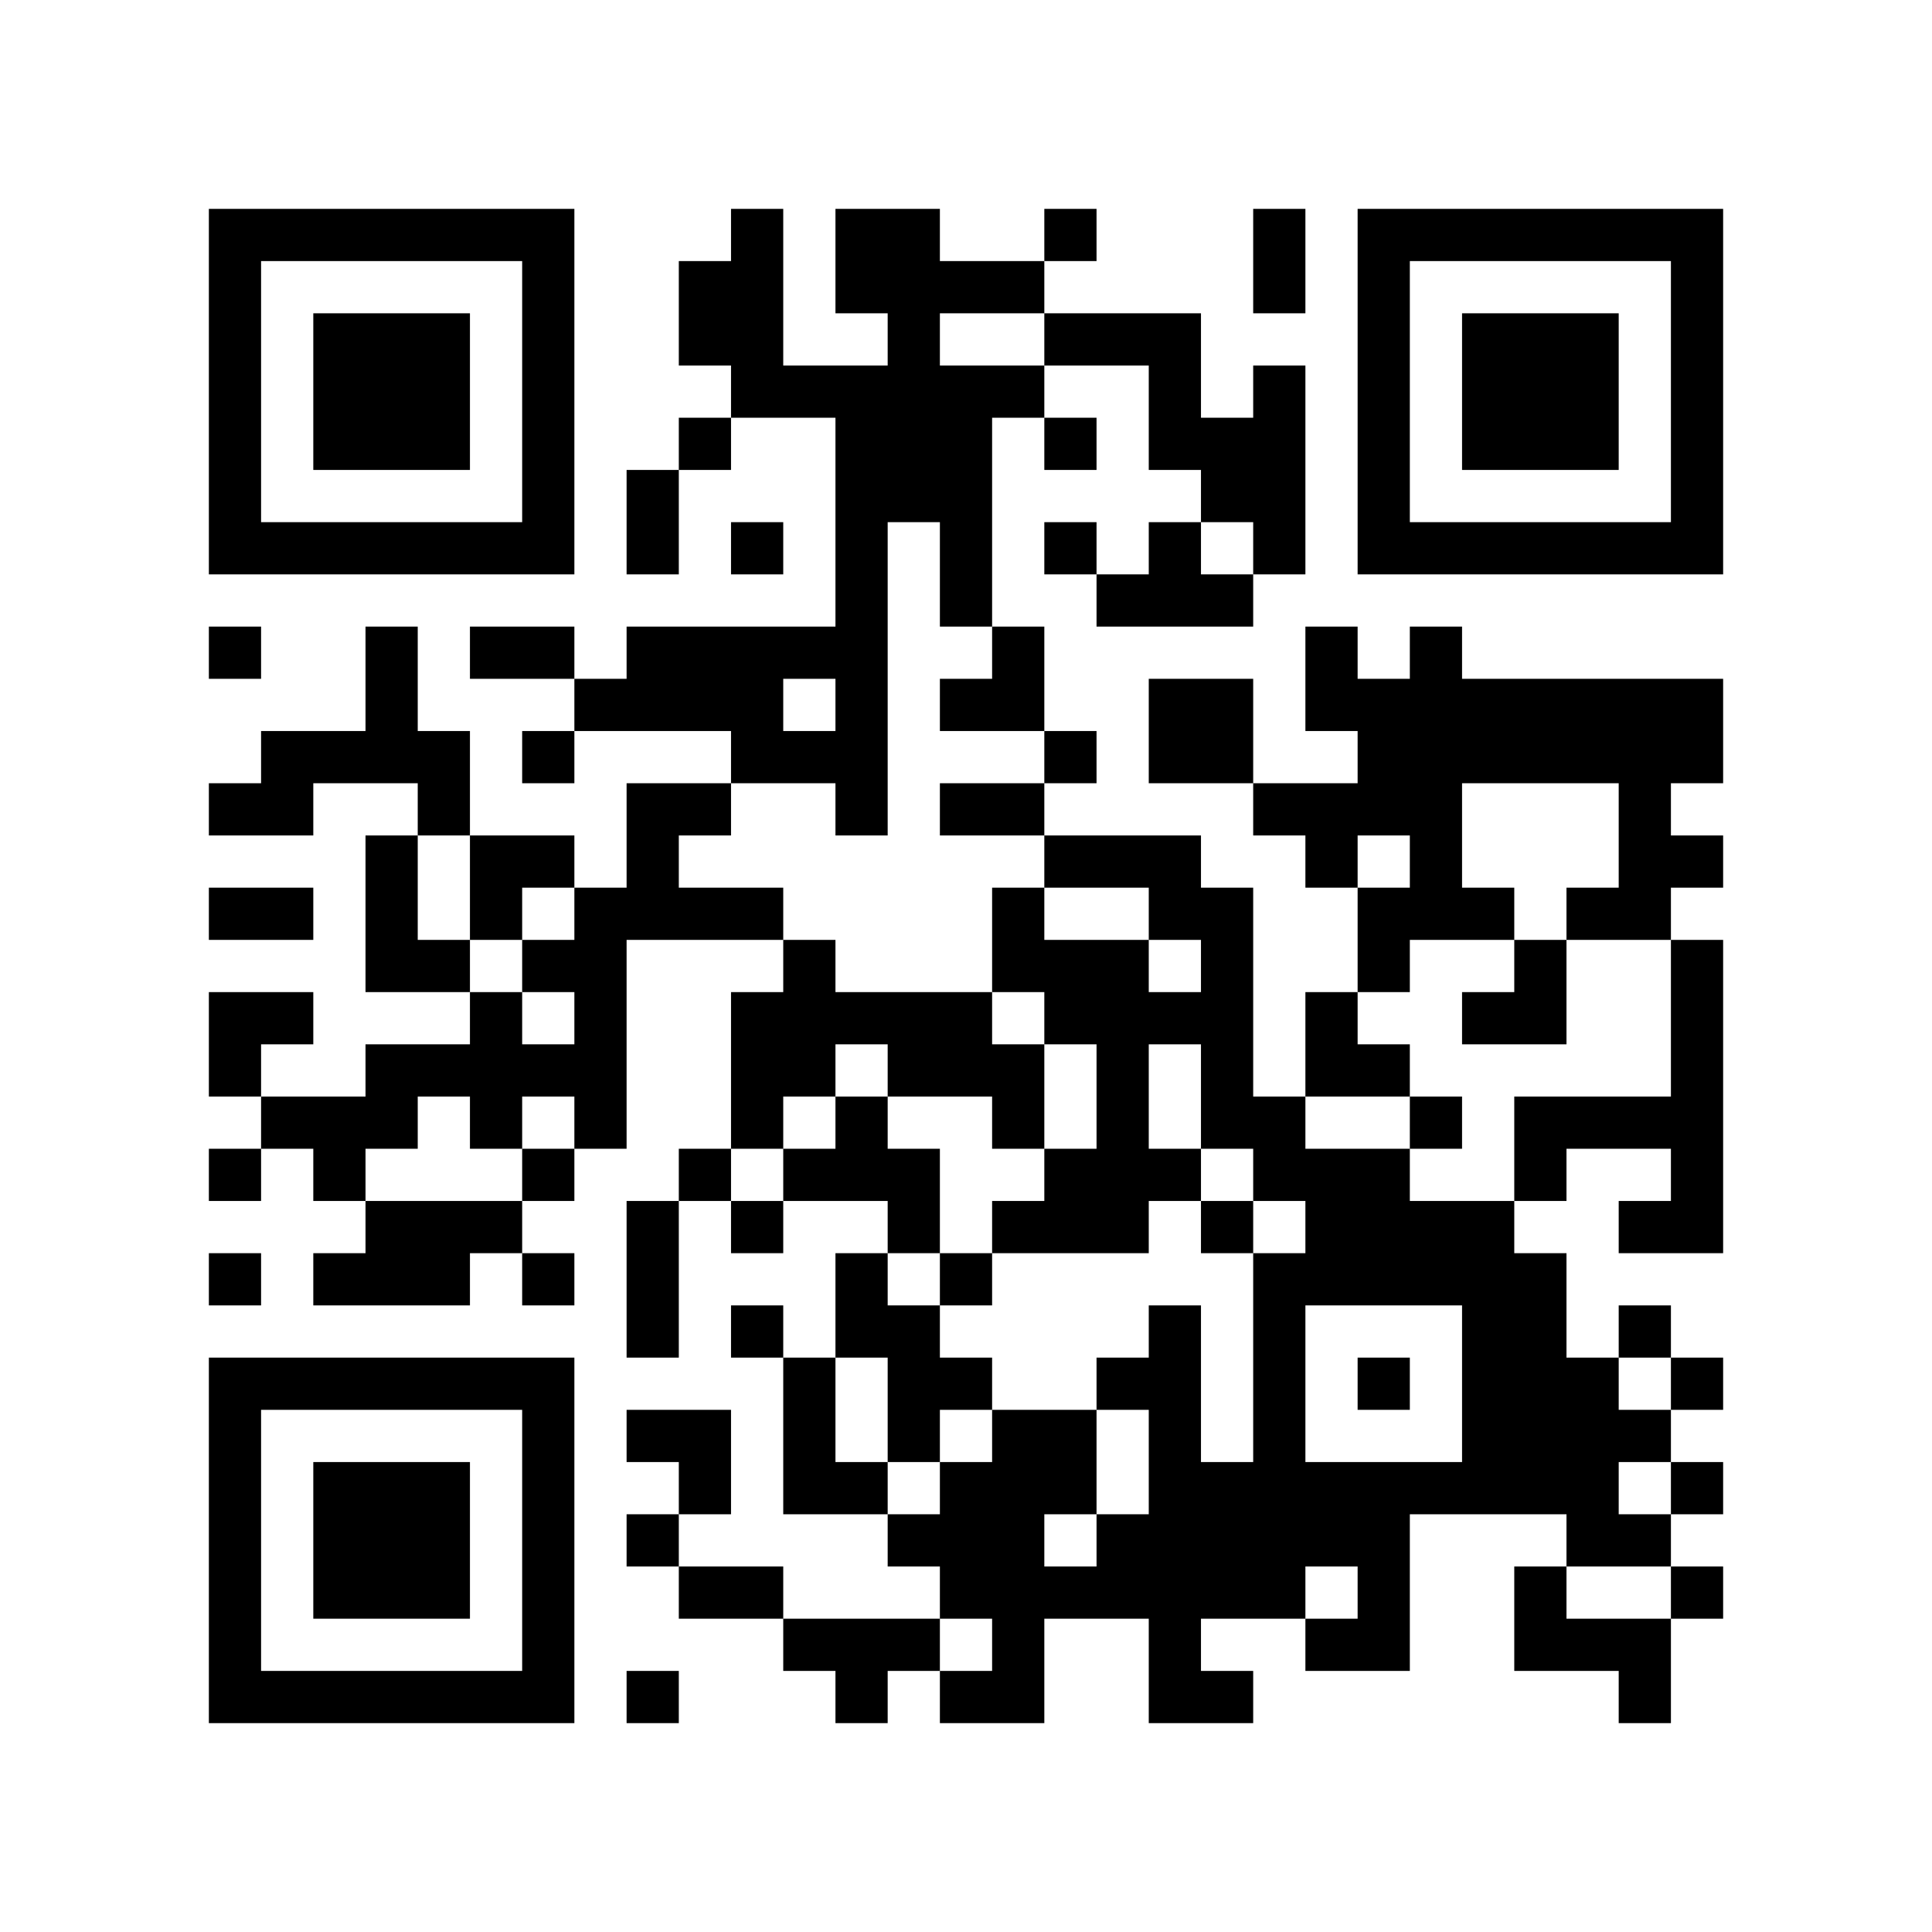
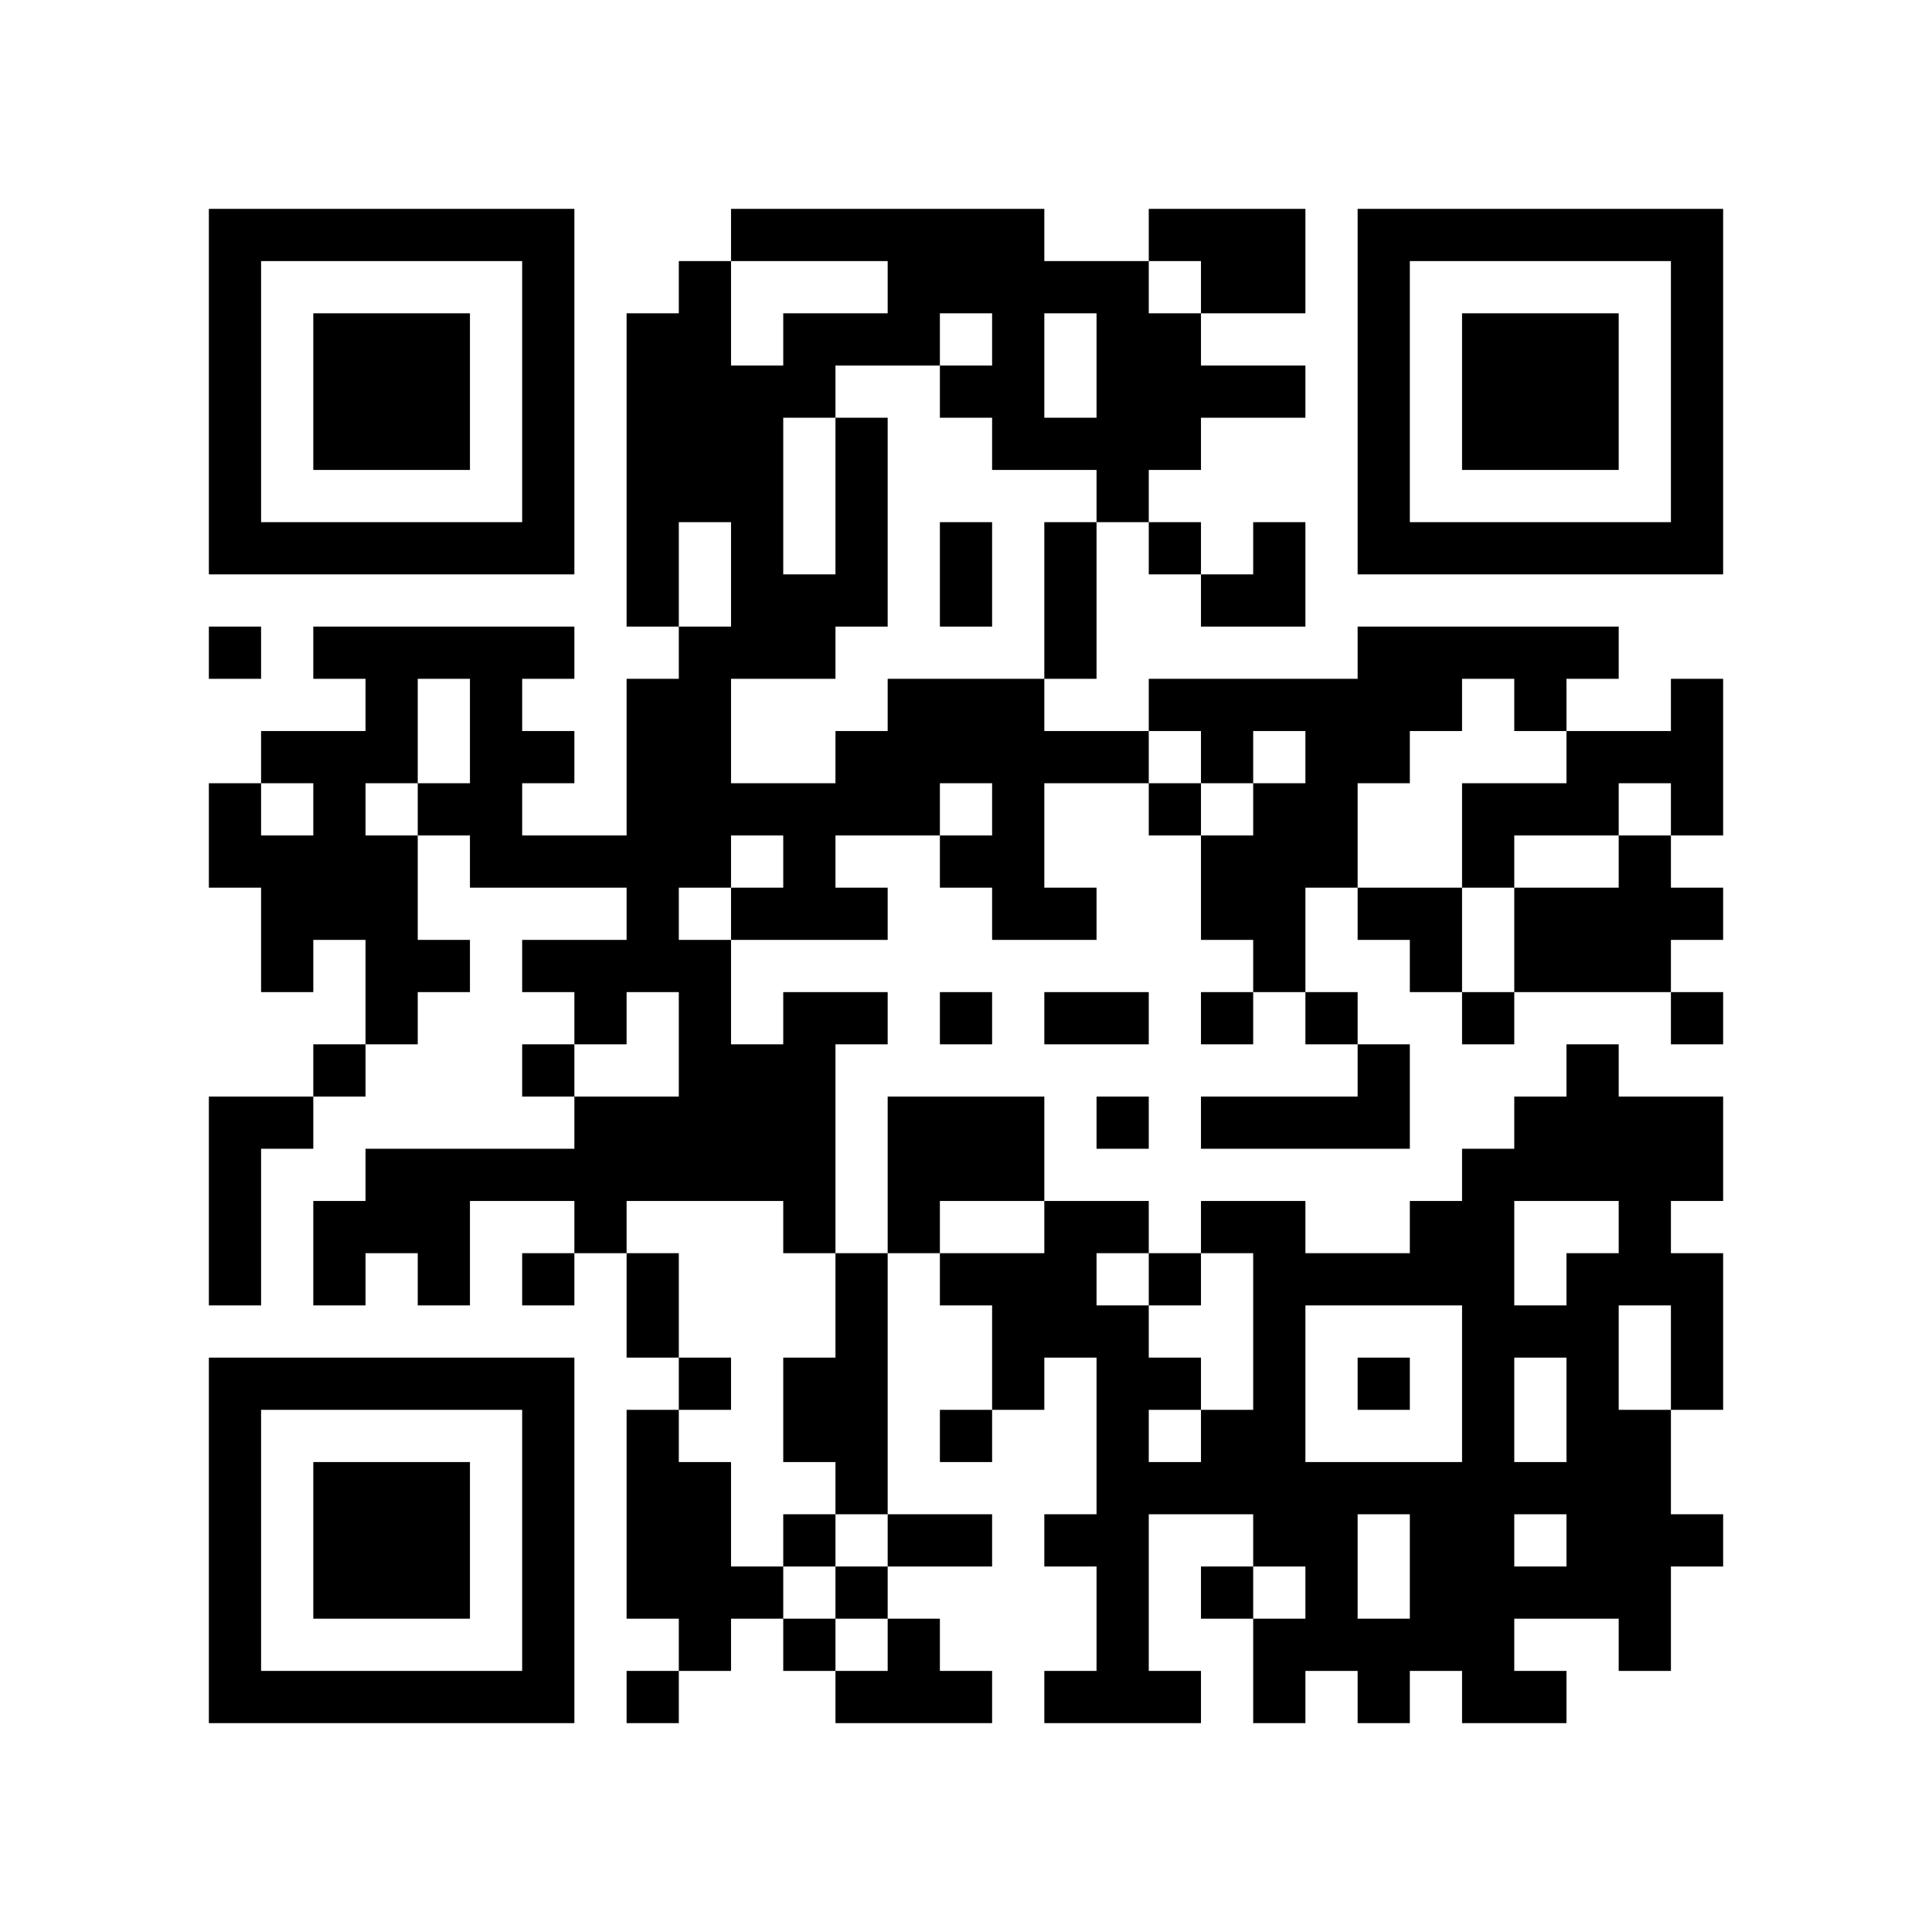
<svg xmlns="http://www.w3.org/2000/svg" width="37mm" height="37mm" version="1.1" viewBox="0 0 37 37">
  <rect fill="white" x="0" y="0" width="100%" height="100%" />
-   <path style="fill:#000000;fill-opacity:1;fill-rule:nonzero;stroke:none" d="M 24 29 L 24 30 L 25 30 L 25 29 z M 10 32 L 10 33 L 11 33 L 11 32 z M 23 8 L 23 9 L 24 9 L 24 8 z M 26 23 L 26 24 L 27 24 L 27 23 z M 12 9 L 12 10 L 13 10 L 13 9 z M 15 26 L 15 27 L 16 27 L 16 26 z M 18 5 L 18 6 L 19 6 L 19 5 z M 16 21 L 16 22 L 17 22 L 17 21 z M 5 32 L 5 33 L 6 33 L 6 32 z M 29 19 L 29 20 L 30 20 L 30 19 z M 7 6 L 7 7 L 8 7 L 8 6 z M 32 14 L 32 15 L 33 15 L 33 14 z M 20 4 L 20 5 L 21 5 L 21 4 z M 10 27 L 10 28 L 11 28 L 11 27 z M 23 17 L 23 18 L 24 18 L 24 17 z M 22 14 L 22 15 L 23 15 L 23 14 z M 27 23 L 27 24 L 28 24 L 28 23 z M 25 19 L 25 20 L 26 20 L 26 19 z M 12 16 L 12 17 L 13 17 L 13 16 z M 13 13 L 13 14 L 14 14 L 14 13 z M 27 13 L 27 14 L 28 14 L 28 13 z M 15 19 L 15 20 L 16 20 L 16 19 z M 28 25 L 28 26 L 29 26 L 29 25 z M 16 12 L 16 13 L 17 13 L 17 12 z M 19 17 L 19 18 L 20 18 L 20 17 z M 6 22 L 6 23 L 7 23 L 7 22 z M 30 27 L 30 28 L 31 28 L 31 27 z M 31 10 L 31 11 L 32 11 L 32 10 z M 5 19 L 5 20 L 6 20 L 6 19 z M 32 5 L 32 6 L 33 6 L 33 5 z M 7 21 L 7 22 L 8 22 L 8 21 z M 10 18 L 10 19 L 11 19 L 11 18 z M 11 19 L 11 20 L 12 20 L 12 19 z M 24 25 L 24 26 L 25 26 L 25 25 z M 25 12 L 25 13 L 26 13 L 26 12 z M 27 10 L 27 11 L 28 11 L 28 10 z M 14 13 L 14 14 L 15 14 L 15 13 z M 12 29 L 12 30 L 13 30 L 13 29 z M 16 11 L 16 12 L 17 12 L 17 11 z M 14 23 L 14 24 L 15 24 L 15 23 z M 4 9 L 4 10 L 5 10 L 5 9 z M 28 6 L 28 7 L 29 7 L 29 6 z M 5 4 L 5 5 L 6 5 L 6 4 z M 29 7 L 29 8 L 30 8 L 30 7 z M 8 15 L 8 16 L 9 16 L 9 15 z M 32 28 L 32 29 L 33 29 L 33 28 z M 7 26 L 7 27 L 8 27 L 8 26 z M 10 5 L 10 6 L 11 6 L 11 5 z M 10 31 L 10 32 L 11 32 L 11 31 z M 21 21 L 21 22 L 22 22 L 22 21 z M 22 26 L 22 27 L 23 27 L 23 26 z M 18 30 L 18 31 L 19 31 L 19 30 z M 14 30 L 14 31 L 15 31 L 15 30 z M 19 23 L 19 24 L 20 24 L 20 23 z M 30 29 L 30 30 L 31 30 L 31 29 z M 4 32 L 4 33 L 5 33 L 5 32 z M 28 13 L 28 14 L 29 14 L 29 13 z M 16 24 L 16 25 L 17 25 L 17 24 z M 29 8 L 29 9 L 30 9 L 30 8 z M 17 29 L 17 30 L 18 30 L 18 29 z M 30 7 L 30 8 L 31 8 L 31 7 z M 31 14 L 31 15 L 32 15 L 32 14 z M 8 28 L 8 29 L 9 29 L 9 28 z M 10 22 L 10 23 L 11 23 L 11 22 z M 24 5 L 24 6 L 25 6 L 25 5 z M 27 24 L 27 25 L 28 25 L 28 24 z M 26 15 L 26 16 L 27 16 L 27 15 z M 19 28 L 19 29 L 20 29 L 20 28 z M 15 12 L 15 13 L 16 13 L 16 12 z M 18 11 L 18 12 L 19 12 L 19 11 z M 17 22 L 17 23 L 18 23 L 18 22 z M 6 29 L 6 30 L 7 30 L 7 29 z M 30 14 L 30 15 L 31 15 L 31 14 z M 7 8 L 7 9 L 8 9 L 8 8 z M 32 8 L 32 9 L 33 9 L 33 8 z M 9 10 L 9 11 L 10 11 L 10 10 z M 20 6 L 20 7 L 21 7 L 21 6 z M 23 19 L 23 20 L 24 20 L 24 19 z M 11 20 L 11 21 L 12 21 L 12 20 z M 20 28 L 20 29 L 21 29 L 21 28 z M 26 6 L 26 7 L 27 7 L 27 6 z M 27 15 L 27 16 L 28 16 L 28 15 z M 12 24 L 12 25 L 13 25 L 13 24 z M 28 27 L 28 28 L 29 28 L 29 27 z M 16 14 L 16 15 L 17 15 L 17 14 z M 29 26 L 29 27 L 30 27 L 30 26 z M 4 4 L 4 5 L 5 5 L 5 4 z M 7 17 L 7 18 L 8 18 L 8 17 z M 5 17 L 5 18 L 6 18 L 6 17 z M 8 18 L 8 19 L 9 19 L 9 18 z M 32 7 L 32 8 L 33 8 L 33 7 z M 6 14 L 6 15 L 7 15 L 7 14 z M 9 19 L 9 20 L 10 20 L 10 19 z M 7 23 L 7 24 L 8 24 L 8 23 z M 10 16 L 10 17 L 11 17 L 11 16 z M 8 24 L 8 25 L 9 25 L 9 24 z M 11 13 L 11 14 L 12 14 L 12 13 z M 24 27 L 24 28 L 25 28 L 25 27 z M 22 7 L 22 8 L 23 8 L 23 7 z M 26 9 L 26 10 L 27 10 L 27 9 z M 27 4 L 27 5 L 28 5 L 28 4 z M 13 30 L 13 31 L 14 31 L 14 30 z M 16 5 L 16 6 L 17 6 L 17 5 z M 14 21 L 14 22 L 15 22 L 15 21 z M 17 8 L 17 9 L 18 9 L 18 8 z M 28 8 L 28 9 L 29 9 L 29 8 z M 31 21 L 31 22 L 32 22 L 32 21 z M 5 10 L 5 11 L 6 11 L 6 10 z M 32 30 L 32 31 L 33 31 L 33 30 z M 30 10 L 30 11 L 31 11 L 31 10 z M 9 12 L 9 13 L 10 13 L 10 12 z M 7 28 L 7 29 L 8 29 L 8 28 z M 8 23 L 8 24 L 9 24 L 9 23 z M 10 29 L 10 30 L 11 30 L 11 29 z M 24 8 L 24 9 L 25 9 L 25 8 z M 18 28 L 18 29 L 19 29 L 19 28 z M 29 14 L 29 15 L 30 15 L 30 14 z M 17 27 L 17 28 L 18 28 L 18 27 z M 32 21 L 32 22 L 33 22 L 33 21 z M 6 32 L 6 33 L 7 33 L 7 32 z M 31 16 L 31 17 L 32 17 L 32 16 z M 8 30 L 8 31 L 9 31 L 9 30 z M 32 19 L 32 20 L 33 20 L 33 19 z M 10 20 L 10 21 L 11 21 L 11 20 z M 25 28 L 25 29 L 26 29 L 26 28 z M 24 7 L 24 8 L 25 8 L 25 7 z M 22 19 L 22 20 L 23 20 L 23 19 z M 12 13 L 12 14 L 13 14 L 13 13 z M 26 13 L 26 14 L 27 14 L 27 13 z M 13 8 L 13 9 L 14 9 L 14 8 z M 27 16 L 27 17 L 28 17 L 28 16 z M 14 7 L 14 8 L 15 8 L 15 7 z M 19 30 L 19 31 L 20 31 L 20 30 z M 15 14 L 15 15 L 16 15 L 16 14 z M 18 9 L 18 10 L 19 10 L 19 9 z M 17 20 L 17 21 L 18 21 L 18 20 z M 4 15 L 4 16 L 5 16 L 5 15 z M 7 10 L 7 11 L 8 11 L 8 10 z M 5 14 L 5 15 L 6 15 L 6 14 z M 32 10 L 32 11 L 33 11 L 33 10 z M 20 8 L 20 9 L 21 9 L 21 8 z M 23 21 L 23 22 L 24 22 L 24 21 z M 22 10 L 22 11 L 23 11 L 23 10 z M 20 30 L 20 31 L 21 31 L 21 30 z M 25 15 L 25 16 L 26 16 L 26 15 z M 26 4 L 26 5 L 27 5 L 27 4 z M 13 17 L 13 18 L 14 18 L 14 17 z M 14 14 L 14 15 L 15 15 L 15 14 z M 15 7 L 15 8 L 16 8 L 16 7 z M 13 27 L 13 28 L 14 28 L 14 27 z M 16 8 L 16 9 L 17 9 L 17 8 z M 29 24 L 29 25 L 30 25 L 30 24 z M 19 13 L 19 14 L 20 14 L 20 13 z M 4 6 L 4 7 L 5 7 L 5 6 z M 9 17 L 9 18 L 10 18 L 10 17 z M 10 6 L 10 7 L 11 7 L 11 6 z M 8 26 L 8 27 L 9 27 L 9 26 z M 24 21 L 24 22 L 25 22 L 25 21 z M 25 24 L 25 25 L 26 25 L 26 24 z M 26 31 L 26 32 L 27 32 L 27 31 z M 22 31 L 22 32 L 23 32 L 23 31 z M 13 28 L 13 29 L 14 29 L 14 28 z M 16 7 L 16 8 L 17 8 L 17 7 z M 17 6 L 17 7 L 18 7 L 18 6 z M 4 29 L 4 30 L 5 30 L 5 29 z M 28 10 L 28 11 L 29 11 L 29 10 z M 31 23 L 31 24 L 32 24 L 32 23 z M 6 7 L 6 8 L 7 8 L 7 7 z M 30 8 L 30 9 L 31 9 L 31 8 z M 7 30 L 7 31 L 8 31 L 8 30 z M 31 13 L 31 14 L 32 14 L 32 13 z M 10 9 L 10 10 L 11 10 L 11 9 z M 9 20 L 9 21 L 10 21 L 10 20 z M 24 28 L 24 29 L 25 29 L 25 28 z M 23 9 L 23 10 L 24 10 L 24 9 z M 26 22 L 26 23 L 27 23 L 27 22 z M 24 10 L 24 11 L 25 11 L 25 10 z M 22 22 L 22 23 L 23 23 L 23 22 z M 13 5 L 13 6 L 14 6 L 14 5 z M 14 10 L 14 11 L 15 11 L 15 10 z M 15 27 L 15 28 L 16 28 L 16 27 z M 4 20 L 4 21 L 5 21 L 5 20 z M 28 17 L 28 18 L 29 18 L 29 17 z M 17 25 L 17 26 L 18 26 L 18 25 z M 32 23 L 32 24 L 33 24 L 33 23 z M 6 30 L 6 31 L 7 31 L 7 30 z M 7 7 L 7 8 L 8 8 L 8 7 z M 8 8 L 8 9 L 9 9 L 9 8 z M 32 13 L 32 14 L 33 14 L 33 13 z M 20 19 L 20 20 L 21 20 L 21 19 z M 10 26 L 10 27 L 11 27 L 11 26 z M 23 14 L 23 15 L 24 15 L 24 14 z M 21 18 L 21 19 L 22 19 L 22 18 z M 22 17 L 22 18 L 23 18 L 23 17 z M 12 15 L 12 16 L 13 16 L 13 15 z M 14 5 L 14 6 L 15 6 L 15 5 z M 4 27 L 4 28 L 5 28 L 5 27 z M 28 24 L 28 25 L 29 25 L 29 24 z M 18 15 L 18 16 L 19 16 L 19 15 z M 16 19 L 16 20 L 17 20 L 17 19 z M 5 26 L 5 27 L 6 27 L 6 26 z M 29 21 L 29 22 L 30 22 L 30 21 z M 30 26 L 30 27 L 31 27 L 31 26 z M 4 17 L 4 18 L 5 18 L 5 17 z M 7 12 L 7 13 L 8 13 L 8 12 z M 8 7 L 8 8 L 9 8 L 9 7 z M 32 4 L 32 5 L 33 5 L 33 4 z M 20 10 L 20 11 L 21 11 L 21 10 z M 23 23 L 23 24 L 24 24 L 24 23 z M 21 11 L 21 12 L 22 12 L 22 11 z M 24 24 L 24 25 L 25 25 L 25 24 z M 22 8 L 22 9 L 23 9 L 23 8 z M 25 13 L 25 14 L 26 14 L 26 13 z M 21 29 L 21 30 L 22 30 L 22 29 z M 26 10 L 26 11 L 27 11 L 27 10 z M 14 12 L 14 13 L 15 13 L 15 12 z M 16 10 L 16 11 L 17 11 L 17 10 z M 29 30 L 29 31 L 30 31 L 30 30 z M 19 15 L 19 16 L 20 16 L 20 15 z M 15 31 L 15 32 L 16 32 L 16 31 z M 30 21 L 30 22 L 31 22 L 31 21 z M 4 8 L 4 9 L 5 9 L 5 8 z M 16 32 L 16 33 L 17 33 L 17 32 z M 31 32 L 31 33 L 32 33 L 32 32 z M 8 14 L 8 15 L 9 15 L 9 14 z M 6 10 L 6 11 L 7 11 L 7 10 z M 10 4 L 10 5 L 11 5 L 11 4 z M 8 20 L 8 21 L 9 21 L 9 20 z M 23 28 L 23 29 L 24 29 L 24 28 z M 20 23 L 20 24 L 21 24 L 21 23 z M 10 30 L 10 31 L 11 31 L 11 30 z M 25 22 L 25 23 L 26 23 L 26 22 z M 21 22 L 21 23 L 22 23 L 22 22 z M 26 29 L 26 30 L 27 30 L 27 29 z M 22 29 L 22 30 L 23 30 L 23 29 z M 19 20 L 19 21 L 20 21 L 20 20 z M 17 4 L 17 5 L 18 5 L 18 4 z M 15 20 L 15 21 L 16 21 L 16 20 z M 30 28 L 30 29 L 31 29 L 31 28 z M 4 31 L 4 32 L 5 32 L 5 31 z M 16 31 L 16 32 L 17 32 L 17 31 z M 31 25 L 31 26 L 32 26 L 32 25 z M 32 26 L 32 27 L 33 27 L 33 26 z M 30 6 L 30 7 L 31 7 L 31 6 z M 7 32 L 7 33 L 8 33 L 8 32 z M 31 15 L 31 16 L 32 16 L 32 15 z M 32 16 L 32 17 L 33 17 L 33 16 z M 24 30 L 24 31 L 25 31 L 25 30 z M 20 14 L 20 15 L 21 15 L 21 14 z M 25 31 L 25 32 L 26 32 L 26 31 z M 23 11 L 23 12 L 24 12 L 24 11 z M 26 20 L 26 21 L 27 21 L 27 20 z M 24 4 L 24 5 L 25 5 L 25 4 z M 12 10 L 12 11 L 13 11 L 13 10 z M 26 14 L 26 15 L 27 15 L 27 14 z M 18 32 L 18 33 L 19 33 L 19 32 z M 19 29 L 19 30 L 20 30 L 20 29 z M 4 22 L 4 23 L 5 23 L 5 22 z M 28 19 L 28 20 L 29 20 L 29 19 z M 18 10 L 18 11 L 19 11 L 19 10 z M 16 22 L 16 23 L 17 23 L 17 22 z M 29 18 L 29 19 L 30 19 L 30 18 z M 17 23 L 17 24 L 18 24 L 18 23 z M 6 28 L 6 29 L 7 29 L 7 28 z M 30 17 L 30 18 L 31 18 L 31 17 z M 4 12 L 4 13 L 5 13 L 5 12 z M 31 4 L 31 5 L 32 5 L 32 4 z M 8 10 L 8 11 L 9 11 L 9 10 z M 10 24 L 10 25 L 11 25 L 11 24 z M 21 16 L 21 17 L 22 17 L 22 16 z M 11 21 L 11 22 L 12 22 L 12 21 z M 12 17 L 12 18 L 13 18 L 13 17 z M 26 17 L 26 18 L 27 18 L 27 17 z M 13 12 L 13 13 L 14 13 L 14 12 z M 27 12 L 27 13 L 28 13 L 28 12 z M 14 19 L 14 20 L 15 20 L 15 19 z M 12 23 L 12 24 L 13 24 L 13 23 z M 15 18 L 15 19 L 16 19 L 16 18 z M 13 22 L 13 23 L 14 23 L 14 22 z M 28 26 L 28 27 L 29 27 L 29 26 z M 18 13 L 18 14 L 19 14 L 19 13 z M 16 13 L 16 14 L 17 14 L 17 13 z M 29 27 L 29 28 L 30 28 L 30 27 z M 4 19 L 4 20 L 5 20 L 5 19 z M 7 14 L 7 15 L 8 15 L 8 14 z M 31 29 L 31 30 L 32 30 L 32 29 z M 32 6 L 32 7 L 33 7 L 33 6 z M 9 4 L 9 5 L 10 5 L 10 4 z M 7 20 L 7 21 L 8 21 L 8 20 z M 11 18 L 11 19 L 12 19 L 12 18 z M 24 26 L 24 27 L 25 27 L 25 26 z M 22 6 L 22 7 L 23 7 L 23 6 z M 26 8 L 26 9 L 27 9 L 27 8 z M 22 32 L 22 33 L 23 33 L 23 32 z M 18 20 L 18 21 L 19 21 L 19 20 z M 16 4 L 16 5 L 17 5 L 17 4 z M 14 20 L 14 21 L 15 21 L 15 20 z M 29 28 L 29 29 L 30 29 L 30 28 z M 17 9 L 17 10 L 18 10 L 18 9 z M 4 10 L 4 11 L 5 11 L 5 10 z M 28 7 L 28 8 L 29 8 L 29 7 z M 29 6 L 29 7 L 30 7 L 30 6 z M 6 8 L 6 9 L 7 9 L 7 8 z M 7 29 L 7 30 L 8 30 L 8 29 z M 10 10 L 10 11 L 11 11 L 11 10 z M 23 30 L 23 31 L 24 31 L 24 30 z M 9 23 L 9 24 L 10 24 L 10 23 z M 10 28 L 10 29 L 11 29 L 11 28 z M 25 20 L 25 21 L 26 21 L 26 20 z M 21 20 L 21 21 L 22 21 L 22 20 z M 22 27 L 22 28 L 23 28 L 23 27 z M 15 22 L 15 23 L 16 23 L 16 22 z M 28 14 L 28 15 L 29 15 L 29 14 z M 16 25 L 16 26 L 17 26 L 17 25 z M 31 27 L 31 28 L 32 28 L 32 27 z M 32 20 L 32 21 L 33 21 L 33 20 z M 30 4 L 30 5 L 31 5 L 31 4 z M 31 17 L 31 18 L 32 18 L 32 17 z M 8 29 L 8 30 L 9 30 L 9 29 z M 32 18 L 32 19 L 33 19 L 33 18 z M 9 32 L 9 33 L 10 33 L 10 32 z M 20 16 L 20 17 L 21 17 L 21 16 z M 25 29 L 25 30 L 26 30 L 26 29 z M 23 13 L 23 14 L 24 14 L 24 13 z M 26 26 L 26 27 L 27 27 L 27 26 z M 12 12 L 12 13 L 13 13 L 13 12 z M 27 17 L 27 18 L 28 18 L 28 17 z M 14 6 L 14 7 L 15 7 L 15 6 z M 19 31 L 19 32 L 20 32 L 20 31 z M 4 24 L 4 25 L 5 25 L 5 24 z M 18 8 L 18 9 L 19 9 L 19 8 z M 5 21 L 5 22 L 6 22 L 6 21 z M 19 5 L 19 6 L 20 6 L 20 5 z M 6 26 L 6 27 L 7 27 L 7 26 z M 5 15 L 5 16 L 6 16 L 6 15 z M 8 4 L 8 5 L 9 5 L 9 4 z M 32 9 L 32 10 L 33 10 L 33 9 z M 10 14 L 10 15 L 11 15 L 11 14 z M 23 18 L 23 19 L 24 19 L 24 18 z M 21 6 L 21 7 L 22 7 L 22 6 z M 22 13 L 22 14 L 23 14 L 23 13 z M 25 16 L 25 17 L 26 17 L 26 16 z M 26 7 L 26 8 L 27 8 L 27 7 z M 27 14 L 27 15 L 28 15 L 28 14 z M 14 17 L 14 18 L 15 18 L 15 17 z M 12 25 L 12 26 L 13 26 L 13 25 z M 28 28 L 28 29 L 29 29 L 29 28 z M 18 19 L 18 20 L 19 20 L 19 19 z M 16 15 L 16 16 L 17 16 L 17 15 z M 29 25 L 29 26 L 30 26 L 30 25 z M 19 18 L 19 19 L 20 19 L 20 18 z M 6 21 L 6 22 L 7 22 L 7 21 z M 4 5 L 4 6 L 5 6 L 5 5 z M 7 16 L 7 17 L 8 17 L 8 16 z M 31 31 L 31 32 L 32 32 L 32 31 z M 26 30 L 26 31 L 27 31 L 27 30 z M 22 30 L 22 31 L 23 31 L 23 30 z M 12 32 L 12 33 L 13 33 L 13 32 z M 18 26 L 18 27 L 19 27 L 19 26 z M 19 27 L 19 28 L 20 28 L 20 27 z M 17 7 L 17 8 L 18 8 L 18 7 z M 4 28 L 4 29 L 5 29 L 5 28 z M 16 28 L 16 29 L 17 29 L 17 28 z M 29 4 L 29 5 L 30 5 L 30 4 z M 6 6 L 6 7 L 7 7 L 7 6 z M 10 8 L 10 9 L 11 9 L 11 8 z M 8 32 L 8 33 L 9 33 L 9 32 z M 23 32 L 23 33 L 24 33 L 24 32 z M 9 21 L 9 22 L 10 22 L 10 21 z M 20 27 L 20 28 L 21 28 L 21 27 z M 21 26 L 21 27 L 22 27 L 22 26 z M 24 9 L 24 10 L 25 10 L 25 9 z M 22 25 L 22 26 L 23 26 L 23 25 z M 27 28 L 27 29 L 28 29 L 28 28 z M 13 6 L 13 7 L 14 7 L 14 6 z M 18 29 L 18 30 L 19 30 L 19 29 z M 19 32 L 19 33 L 20 33 L 20 32 z M 18 7 L 18 8 L 19 8 L 19 7 z M 29 13 L 29 14 L 30 14 L 30 13 z M 17 26 L 17 27 L 18 27 L 18 26 z M 32 22 L 32 23 L 33 23 L 33 22 z M 7 4 L 7 5 L 8 5 L 8 4 z M 20 18 L 20 19 L 21 19 L 21 18 z M 21 19 L 21 20 L 22 20 L 22 19 z M 26 24 L 26 25 L 27 25 L 27 24 z M 22 16 L 22 17 L 23 17 L 23 16 z M 27 21 L 27 22 L 28 22 L 28 21 z M 26 18 L 26 19 L 27 19 L 27 18 z M 13 15 L 13 16 L 14 16 L 14 15 z M 14 4 L 14 5 L 15 5 L 15 4 z M 4 26 L 4 27 L 5 27 L 5 26 z M 28 23 L 28 24 L 29 24 L 29 23 z M 29 22 L 29 23 L 30 23 L 30 22 z M 19 7 L 19 8 L 20 8 L 20 7 z M 17 19 L 17 20 L 18 20 L 18 19 z M 6 24 L 6 25 L 7 25 L 7 24 z M 30 13 L 30 14 L 31 14 L 31 13 z M 7 13 L 7 14 L 8 14 L 8 13 z M 8 6 L 8 7 L 9 7 L 9 6 z M 10 12 L 10 13 L 11 13 L 11 12 z M 23 20 L 23 21 L 24 21 L 24 20 z M 11 17 L 11 18 L 12 18 L 12 17 z M 24 15 L 24 16 L 25 16 L 25 15 z M 22 11 L 22 12 L 23 12 L 23 11 z M 21 30 L 21 31 L 22 31 L 22 30 z M 26 5 L 26 6 L 27 6 L 27 5 z M 12 27 L 12 28 L 13 28 L 13 27 z M 16 9 L 16 10 L 17 10 L 17 9 z M 14 25 L 14 26 L 15 26 L 15 25 z M 29 31 L 29 32 L 30 32 L 30 31 z M 19 12 L 19 13 L 20 13 L 20 12 z M 15 28 L 15 29 L 16 29 L 16 28 z M 4 7 L 4 8 L 5 8 L 5 7 z M 28 4 L 28 5 L 29 5 L 29 4 z M 7 18 L 7 19 L 8 19 L 8 18 z M 9 16 L 9 17 L 10 17 L 10 16 z M 7 24 L 7 25 L 8 25 L 8 24 z M 10 7 L 10 8 L 11 8 L 11 7 z M 23 29 L 23 30 L 24 30 L 24 29 z M 9 26 L 9 27 L 10 27 L 10 26 z M 24 22 L 24 23 L 25 23 L 25 22 z M 20 22 L 20 23 L 21 23 L 21 22 z M 25 23 L 25 24 L 26 24 L 26 23 z M 21 23 L 21 24 L 22 24 L 22 23 z M 26 28 L 26 29 L 27 29 L 27 28 z M 22 28 L 22 29 L 23 29 L 23 28 z M 18 24 L 18 25 L 19 25 L 19 24 z M 19 21 L 19 22 L 20 22 L 20 21 z M 17 5 L 17 6 L 18 6 L 18 5 z M 30 31 L 30 32 L 31 32 L 31 31 z M 4 30 L 4 31 L 5 31 L 5 30 z M 29 10 L 29 11 L 30 11 L 30 10 z M 17 31 L 17 32 L 18 32 L 18 31 z M 6 4 L 6 5 L 7 5 L 7 4 z" id="qr-path" />
+   <path style="fill:#000000;fill-opacity:1;fill-rule:nonzero;stroke:none" d="M 24 29 L 24 30 L 25 30 L 25 29 z M 10 32 L 10 33 L 11 33 L 11 32 z M 24 11 L 24 12 L 25 12 L 25 11 z M 27 30 L 27 31 L 28 31 L 28 30 z M 12 9 L 12 10 L 13 10 L 13 9 z M 14 11 L 14 12 L 15 12 L 15 11 z M 15 26 L 15 27 L 16 27 L 16 26 z M 4 21 L 4 22 L 5 22 L 5 21 z M 18 5 L 18 6 L 19 6 L 19 5 z M 5 32 L 5 33 L 6 33 L 6 32 z M 19 8 L 19 9 L 20 9 L 20 8 z M 7 6 L 7 7 L 8 7 L 8 6 z M 32 14 L 32 15 L 33 15 L 33 14 z M 10 27 L 10 28 L 11 28 L 11 27 z M 23 17 L 23 18 L 24 18 L 24 17 z M 24 18 L 24 19 L 25 19 L 25 18 z M 27 23 L 27 24 L 28 24 L 28 23 z M 25 19 L 25 20 L 26 20 L 26 19 z M 12 16 L 12 17 L 13 17 L 13 16 z M 13 13 L 13 14 L 14 14 L 14 13 z M 27 13 L 27 14 L 28 14 L 28 13 z M 12 22 L 12 23 L 13 23 L 13 22 z M 15 19 L 15 20 L 16 20 L 16 19 z M 28 25 L 28 26 L 29 26 L 29 25 z M 19 17 L 19 18 L 20 18 L 20 17 z M 30 27 L 30 28 L 31 28 L 31 27 z M 31 10 L 31 11 L 32 11 L 32 10 z M 32 5 L 32 6 L 33 6 L 33 5 z M 6 16 L 6 17 L 7 17 L 7 16 z M 20 11 L 20 12 L 21 12 L 21 11 z M 10 18 L 10 19 L 11 19 L 11 18 z M 11 19 L 11 20 L 12 20 L 12 19 z M 24 25 L 24 26 L 25 26 L 25 25 z M 21 28 L 21 29 L 22 29 L 22 28 z M 27 10 L 27 11 L 28 11 L 28 10 z M 12 29 L 12 30 L 13 30 L 13 29 z M 28 32 L 28 33 L 29 33 L 29 32 z M 16 11 L 16 12 L 17 12 L 17 11 z M 19 14 L 19 15 L 20 15 L 20 14 z M 4 9 L 4 10 L 5 10 L 5 9 z M 28 6 L 28 7 L 29 7 L 29 6 z M 5 4 L 5 5 L 6 5 L 6 4 z M 29 7 L 29 8 L 30 8 L 30 7 z M 8 15 L 8 16 L 9 16 L 9 15 z M 9 14 L 9 15 L 10 15 L 10 14 z M 7 26 L 7 27 L 8 27 L 8 26 z M 10 5 L 10 6 L 11 6 L 11 5 z M 24 32 L 24 33 L 25 33 L 25 32 z M 20 24 L 20 25 L 21 25 L 21 24 z M 10 31 L 10 32 L 11 32 L 11 31 z M 25 21 L 25 22 L 26 22 L 26 21 z M 23 5 L 23 6 L 24 6 L 24 5 z M 21 21 L 21 22 L 22 22 L 22 21 z M 22 26 L 22 27 L 23 27 L 23 26 z M 14 30 L 14 31 L 15 31 L 15 30 z M 15 23 L 15 24 L 16 24 L 16 23 z M 30 29 L 30 30 L 31 30 L 31 29 z M 4 32 L 4 33 L 5 33 L 5 32 z M 16 24 L 16 25 L 17 25 L 17 24 z M 31 24 L 31 25 L 32 25 L 32 24 z M 29 8 L 29 9 L 30 9 L 30 8 z M 17 29 L 17 30 L 18 30 L 18 29 z M 30 7 L 30 8 L 31 8 L 31 7 z M 31 14 L 31 15 L 32 15 L 32 14 z M 8 28 L 8 29 L 9 29 L 9 28 z M 32 17 L 32 18 L 33 18 L 33 17 z M 24 31 L 24 32 L 25 32 L 25 31 z M 10 22 L 10 23 L 11 23 L 11 22 z M 25 30 L 25 31 L 26 31 L 26 30 z M 21 14 L 21 15 L 22 15 L 22 14 z M 26 21 L 26 22 L 27 22 L 27 21 z M 24 5 L 24 6 L 25 6 L 25 5 z M 27 24 L 27 25 L 28 25 L 28 24 z M 12 11 L 12 12 L 13 12 L 13 11 z M 14 9 L 14 10 L 15 10 L 15 9 z M 15 12 L 15 13 L 16 13 L 16 12 z M 4 23 L 4 24 L 5 24 L 5 23 z M 18 11 L 18 12 L 19 12 L 19 11 z M 29 17 L 29 18 L 30 18 L 30 17 z M 17 22 L 17 23 L 18 23 L 18 22 z M 6 29 L 6 30 L 7 30 L 7 29 z M 30 14 L 30 15 L 31 15 L 31 14 z M 7 8 L 7 9 L 8 9 L 8 8 z M 32 8 L 32 9 L 33 9 L 33 8 z M 9 10 L 9 11 L 10 11 L 10 10 z M 23 19 L 23 20 L 24 20 L 24 19 z M 21 7 L 21 8 L 22 8 L 22 7 z M 12 18 L 12 19 L 13 19 L 13 18 z M 26 6 L 26 7 L 27 7 L 27 6 z M 13 19 L 13 20 L 14 20 L 14 19 z M 12 24 L 12 25 L 13 25 L 13 24 z M 13 21 L 13 22 L 14 22 L 14 21 z M 28 27 L 28 28 L 29 28 L 29 27 z M 16 14 L 16 15 L 17 15 L 17 14 z M 17 15 L 17 16 L 18 16 L 18 15 z M 6 20 L 6 21 L 7 21 L 7 20 z M 30 25 L 30 26 L 31 26 L 31 25 z M 4 4 L 4 5 L 5 5 L 5 4 z M 7 17 L 7 18 L 8 18 L 8 17 z M 31 28 L 31 29 L 32 29 L 32 28 z M 5 17 L 5 18 L 6 18 L 6 17 z M 8 18 L 8 19 L 9 19 L 9 18 z M 32 7 L 32 8 L 33 8 L 33 7 z M 6 14 L 6 15 L 7 15 L 7 14 z M 7 23 L 7 24 L 8 24 L 8 23 z M 10 16 L 10 17 L 11 17 L 11 16 z M 8 24 L 8 25 L 9 25 L 9 24 z M 21 8 L 21 9 L 22 9 L 22 8 z M 24 27 L 24 28 L 25 28 L 25 27 z M 22 7 L 22 8 L 23 8 L 23 7 z M 26 9 L 26 10 L 27 10 L 27 9 z M 27 4 L 27 5 L 28 5 L 28 4 z M 13 30 L 13 31 L 14 31 L 14 30 z M 18 21 L 18 22 L 19 22 L 19 21 z M 14 21 L 14 22 L 15 22 L 15 21 z M 19 24 L 19 25 L 20 25 L 20 24 z M 28 8 L 28 9 L 29 9 L 29 8 z M 31 21 L 31 22 L 32 22 L 32 21 z M 5 10 L 5 11 L 6 11 L 6 10 z M 30 10 L 30 11 L 31 11 L 31 10 z M 9 12 L 9 13 L 10 13 L 10 12 z M 7 28 L 7 29 L 8 29 L 8 28 z M 8 23 L 8 24 L 9 24 L 9 23 z M 9 22 L 9 23 L 10 23 L 10 22 z M 10 29 L 10 30 L 11 30 L 11 29 z M 23 7 L 23 8 L 24 8 L 24 7 z M 21 27 L 21 28 L 22 28 L 22 27 z M 26 32 L 26 33 L 27 33 L 27 32 z M 22 24 L 22 25 L 23 25 L 23 24 z M 27 29 L 27 30 L 28 30 L 28 29 z M 12 6 L 12 7 L 13 7 L 13 6 z M 13 7 L 13 8 L 14 8 L 14 7 z M 28 15 L 28 16 L 29 16 L 29 15 z M 16 26 L 16 27 L 17 27 L 17 26 z M 32 21 L 32 22 L 33 22 L 33 21 z M 6 32 L 6 33 L 7 33 L 7 32 z M 31 16 L 31 17 L 32 17 L 32 16 z M 8 30 L 8 31 L 9 31 L 9 30 z M 32 19 L 32 20 L 33 20 L 33 19 z M 20 17 L 20 18 L 21 18 L 21 17 z M 10 20 L 10 21 L 11 21 L 11 20 z M 25 28 L 25 29 L 26 29 L 26 28 z M 24 7 L 24 8 L 25 8 L 25 7 z M 12 13 L 12 14 L 13 14 L 13 13 z M 26 13 L 26 14 L 27 14 L 27 13 z M 13 8 L 13 9 L 14 9 L 14 8 z M 14 7 L 14 8 L 15 8 L 15 7 z M 28 22 L 28 23 L 29 23 L 29 22 z M 16 17 L 16 18 L 17 18 L 17 17 z M 19 4 L 19 5 L 20 5 L 20 4 z M 30 12 L 30 13 L 31 13 L 31 12 z M 4 15 L 4 16 L 5 16 L 5 15 z M 7 10 L 7 11 L 8 11 L 8 10 z M 5 14 L 5 15 L 6 15 L 6 14 z M 32 10 L 32 11 L 33 11 L 33 10 z M 20 8 L 20 9 L 21 9 L 21 8 z M 23 21 L 23 22 L 24 22 L 24 21 z M 21 5 L 21 6 L 22 6 L 22 5 z M 11 22 L 11 23 L 12 23 L 12 22 z M 22 10 L 22 11 L 23 11 L 23 10 z M 25 15 L 25 16 L 26 16 L 26 15 z M 21 31 L 21 32 L 22 32 L 22 31 z M 26 4 L 26 5 L 27 5 L 27 4 z M 15 7 L 15 8 L 16 8 L 16 7 z M 28 29 L 28 30 L 29 30 L 29 29 z M 18 16 L 18 17 L 19 17 L 19 16 z M 16 8 L 16 9 L 17 9 L 17 8 z M 19 13 L 19 14 L 20 14 L 20 13 z M 17 13 L 17 14 L 18 14 L 18 13 z M 15 29 L 15 30 L 16 30 L 16 29 z M 4 6 L 4 7 L 5 7 L 5 6 z M 7 19 L 7 20 L 8 20 L 8 19 z M 31 30 L 31 31 L 32 31 L 32 30 z M 8 12 L 8 13 L 9 13 L 9 12 z M 6 12 L 6 13 L 7 13 L 7 12 z M 10 6 L 10 7 L 11 7 L 11 6 z M 8 26 L 8 27 L 9 27 L 9 26 z M 24 21 L 24 22 L 25 22 L 25 21 z M 25 24 L 25 25 L 26 25 L 26 24 z M 21 32 L 21 33 L 22 33 L 22 32 z M 26 31 L 26 32 L 27 32 L 27 31 z M 13 28 L 13 29 L 14 29 L 14 28 z M 18 27 L 18 28 L 19 28 L 19 27 z M 19 26 L 19 27 L 20 27 L 20 26 z M 17 6 L 17 7 L 18 7 L 18 6 z M 30 30 L 30 31 L 31 31 L 31 30 z M 4 29 L 4 30 L 5 30 L 5 29 z M 28 10 L 28 11 L 29 11 L 29 10 z M 31 23 L 31 24 L 32 24 L 32 23 z M 17 32 L 17 33 L 18 33 L 18 32 z M 32 24 L 32 25 L 33 25 L 33 24 z M 6 7 L 6 8 L 7 8 L 7 7 z M 30 8 L 30 9 L 31 9 L 31 8 z M 7 30 L 7 31 L 8 31 L 8 30 z M 10 9 L 10 10 L 11 10 L 11 9 z M 24 28 L 24 29 L 25 29 L 25 28 z M 20 12 L 20 13 L 21 13 L 21 12 z M 21 25 L 21 26 L 22 26 L 22 25 z M 24 10 L 24 11 L 25 11 L 25 10 z M 27 31 L 27 32 L 28 32 L 28 31 z M 12 8 L 12 9 L 13 9 L 13 8 z M 13 5 L 13 6 L 14 6 L 14 5 z M 14 10 L 14 11 L 15 11 L 15 10 z M 15 27 L 15 28 L 16 28 L 16 27 z M 18 4 L 18 5 L 19 5 L 19 4 z M 29 12 L 29 13 L 30 13 L 30 12 z M 6 30 L 6 31 L 7 31 L 7 30 z M 7 7 L 7 8 L 8 8 L 8 7 z M 31 18 L 31 19 L 32 19 L 32 18 z M 8 8 L 8 9 L 9 9 L 9 8 z M 32 13 L 32 14 L 33 14 L 33 13 z M 20 19 L 20 20 L 21 20 L 21 19 z M 10 26 L 10 27 L 11 27 L 11 26 z M 23 14 L 23 15 L 24 15 L 24 14 z M 24 17 L 24 18 L 25 18 L 25 17 z M 12 15 L 12 16 L 13 16 L 13 15 z M 13 14 L 13 15 L 14 15 L 14 14 z M 27 18 L 27 19 L 28 19 L 28 18 z M 12 21 L 12 22 L 13 22 L 13 21 z M 15 16 L 15 17 L 16 17 L 16 16 z M 4 27 L 4 28 L 5 28 L 5 27 z M 28 24 L 28 25 L 29 25 L 29 24 z M 16 19 L 16 20 L 17 20 L 17 19 z M 5 26 L 5 27 L 6 27 L 6 26 z M 29 21 L 29 22 L 30 22 L 30 21 z M 19 6 L 19 7 L 20 7 L 20 6 z M 30 26 L 30 27 L 31 27 L 31 26 z M 7 12 L 7 13 L 8 13 L 8 12 z M 8 7 L 8 8 L 9 8 L 9 7 z M 32 4 L 32 5 L 33 5 L 33 4 z M 20 10 L 20 11 L 21 11 L 21 10 z M 23 23 L 23 24 L 24 24 L 24 23 z M 11 16 L 11 17 L 12 17 L 12 16 z M 24 24 L 24 25 L 25 25 L 25 24 z M 22 8 L 22 9 L 23 9 L 23 8 z M 20 32 L 20 33 L 21 33 L 21 32 z M 25 13 L 25 14 L 26 14 L 26 13 z M 21 29 L 21 30 L 22 30 L 22 29 z M 26 10 L 26 11 L 27 11 L 27 10 z M 14 12 L 14 13 L 15 13 L 15 12 z M 12 28 L 12 29 L 13 29 L 13 28 z M 28 31 L 28 32 L 29 32 L 29 31 z M 18 22 L 18 23 L 19 23 L 19 22 z M 16 10 L 16 11 L 17 11 L 17 10 z M 14 22 L 14 23 L 15 23 L 15 22 z M 29 30 L 29 31 L 30 31 L 30 30 z M 19 15 L 19 16 L 20 16 L 20 15 z M 15 31 L 15 32 L 16 32 L 16 31 z M 30 21 L 30 22 L 31 22 L 31 21 z M 4 8 L 4 9 L 5 9 L 5 8 z M 16 32 L 16 33 L 17 33 L 17 32 z M 6 10 L 6 11 L 7 11 L 7 10 z M 9 15 L 9 16 L 10 16 L 10 15 z M 10 4 L 10 5 L 11 5 L 11 4 z M 23 28 L 23 29 L 24 29 L 24 28 z M 24 23 L 24 24 L 25 24 L 25 23 z M 20 23 L 20 24 L 21 24 L 21 23 z M 10 30 L 10 31 L 11 31 L 11 30 z M 17 4 L 17 5 L 18 5 L 18 4 z M 15 20 L 15 21 L 16 21 L 16 20 z M 30 28 L 30 29 L 31 29 L 31 28 z M 4 31 L 4 32 L 5 32 L 5 31 z M 28 12 L 28 13 L 29 13 L 29 12 z M 32 26 L 32 27 L 33 27 L 33 26 z M 30 6 L 30 7 L 31 7 L 31 6 z M 7 32 L 7 33 L 8 33 L 8 32 z M 20 14 L 20 15 L 21 15 L 21 14 z M 25 31 L 25 32 L 26 32 L 26 31 z M 23 11 L 23 12 L 24 12 L 24 11 z M 26 20 L 26 21 L 27 21 L 27 20 z M 24 4 L 24 5 L 25 5 L 25 4 z M 12 10 L 12 11 L 13 11 L 13 10 z M 26 14 L 26 15 L 27 15 L 27 14 z M 18 32 L 18 33 L 19 33 L 19 32 z M 14 8 L 14 9 L 15 9 L 15 8 z M 4 22 L 4 23 L 5 23 L 5 22 z M 28 19 L 28 20 L 29 20 L 29 19 z M 18 10 L 18 11 L 19 11 L 19 10 z M 29 18 L 29 19 L 30 19 L 30 18 z M 17 23 L 17 24 L 18 24 L 18 23 z M 6 28 L 6 29 L 7 29 L 7 28 z M 30 17 L 30 18 L 31 18 L 31 17 z M 4 12 L 4 13 L 5 13 L 5 12 z M 31 4 L 31 5 L 32 5 L 32 4 z M 8 10 L 8 11 L 9 11 L 9 10 z M 32 15 L 32 16 L 33 16 L 33 15 z M 20 5 L 20 6 L 21 6 L 21 5 z M 10 24 L 10 25 L 11 25 L 11 24 z M 23 16 L 23 17 L 24 17 L 24 16 z M 11 21 L 11 22 L 12 22 L 12 21 z M 22 15 L 22 16 L 23 16 L 23 15 z M 12 17 L 12 18 L 13 18 L 13 17 z M 26 17 L 26 18 L 27 18 L 27 17 z M 13 12 L 13 13 L 14 13 L 14 12 z M 27 12 L 27 13 L 28 13 L 28 12 z M 13 22 L 13 23 L 14 23 L 14 22 z M 28 26 L 28 27 L 29 27 L 29 26 z M 18 13 L 18 14 L 19 14 L 19 13 z M 19 16 L 19 17 L 20 17 L 20 16 z M 6 23 L 6 24 L 7 24 L 7 23 z M 30 24 L 30 25 L 31 25 L 31 24 z M 7 14 L 7 15 L 8 15 L 8 14 z M 31 29 L 31 30 L 32 30 L 32 29 z M 5 18 L 5 19 L 6 19 L 6 18 z M 32 6 L 32 7 L 33 7 L 33 6 z M 6 17 L 6 18 L 7 18 L 7 17 z M 9 4 L 9 5 L 10 5 L 10 4 z M 21 9 L 21 10 L 22 10 L 22 9 z M 11 18 L 11 19 L 12 19 L 12 18 z M 24 26 L 24 27 L 25 27 L 25 26 z M 22 6 L 22 7 L 23 7 L 23 6 z M 26 8 L 26 9 L 27 9 L 27 8 z M 22 32 L 22 33 L 23 33 L 23 32 z M 12 30 L 12 31 L 13 31 L 13 30 z M 15 11 L 15 12 L 16 12 L 16 11 z M 13 31 L 13 32 L 14 32 L 14 31 z M 16 4 L 16 5 L 17 5 L 17 4 z M 14 20 L 14 21 L 15 21 L 15 20 z M 29 28 L 29 29 L 30 29 L 30 28 z M 19 25 L 19 26 L 20 26 L 20 25 z M 4 10 L 4 11 L 5 11 L 5 10 z M 28 7 L 28 8 L 29 8 L 29 7 z M 29 6 L 29 7 L 30 7 L 30 6 z M 32 29 L 32 30 L 33 30 L 33 29 z M 6 8 L 6 9 L 7 9 L 7 8 z M 9 13 L 9 14 L 10 14 L 10 13 z M 7 29 L 7 30 L 8 30 L 8 29 z M 10 10 L 10 11 L 11 11 L 11 10 z M 8 22 L 8 23 L 9 23 L 9 22 z M 23 30 L 23 31 L 24 31 L 24 30 z M 20 25 L 20 26 L 21 26 L 21 25 z M 10 28 L 10 29 L 11 29 L 11 28 z M 23 4 L 23 5 L 24 5 L 24 4 z M 19 22 L 19 23 L 20 23 L 20 22 z M 15 22 L 15 23 L 16 23 L 16 22 z M 16 25 L 16 26 L 17 26 L 17 25 z M 31 27 L 31 28 L 32 28 L 32 27 z M 29 15 L 29 16 L 30 16 L 30 15 z M 30 4 L 30 5 L 31 5 L 31 4 z M 31 17 L 31 18 L 32 18 L 32 17 z M 8 29 L 8 30 L 9 30 L 9 29 z M 9 32 L 9 33 L 10 33 L 10 32 z M 25 29 L 25 30 L 26 30 L 26 29 z M 23 13 L 23 14 L 24 14 L 24 13 z M 26 26 L 26 27 L 27 27 L 27 26 z M 26 12 L 26 13 L 27 13 L 27 12 z M 13 9 L 13 10 L 14 10 L 14 9 z M 27 17 L 27 18 L 28 18 L 28 17 z M 15 15 L 15 16 L 16 16 L 16 15 z M 4 24 L 4 25 L 5 25 L 5 24 z M 5 21 L 5 22 L 6 22 L 6 21 z M 19 5 L 19 6 L 20 6 L 20 5 z M 17 21 L 17 22 L 18 22 L 18 21 z M 6 26 L 6 27 L 7 27 L 7 26 z M 30 15 L 30 16 L 31 16 L 31 15 z M 8 4 L 8 5 L 9 5 L 9 4 z M 32 9 L 32 10 L 33 10 L 33 9 z M 10 14 L 10 15 L 11 15 L 11 14 z M 21 6 L 21 7 L 22 7 L 22 6 z M 11 23 L 11 24 L 12 24 L 12 23 z M 24 13 L 24 14 L 25 14 L 25 13 z M 22 13 L 22 14 L 23 14 L 23 13 z M 20 29 L 20 30 L 21 30 L 21 29 z M 25 16 L 25 17 L 26 17 L 26 16 z M 26 7 L 26 8 L 27 8 L 27 7 z M 13 18 L 13 19 L 14 19 L 14 18 z M 14 17 L 14 18 L 15 18 L 15 17 z M 12 25 L 12 26 L 13 26 L 13 25 z M 15 4 L 15 5 L 16 5 L 16 4 z M 13 20 L 13 21 L 14 21 L 14 20 z M 28 28 L 28 29 L 29 29 L 29 28 z M 18 19 L 18 20 L 19 20 L 19 19 z M 16 15 L 16 16 L 17 16 L 17 15 z M 29 25 L 29 26 L 30 26 L 30 25 z M 17 14 L 17 15 L 18 15 L 18 14 z M 30 22 L 30 23 L 31 23 L 31 22 z M 4 5 L 4 6 L 5 6 L 5 5 z M 7 16 L 7 17 L 8 17 L 8 16 z M 31 31 L 31 32 L 32 32 L 32 31 z M 5 16 L 5 17 L 6 17 L 6 16 z M 6 15 L 6 16 L 7 16 L 7 15 z M 7 22 L 7 23 L 8 23 L 8 22 z M 23 27 L 23 28 L 24 28 L 24 27 z M 22 4 L 22 5 L 23 5 L 23 4 z M 12 32 L 12 33 L 13 33 L 13 32 z M 13 29 L 13 30 L 14 30 L 14 29 z M 16 6 L 16 7 L 17 7 L 17 6 z M 4 28 L 4 29 L 5 29 L 5 28 z M 16 28 L 16 29 L 17 29 L 17 28 z M 29 4 L 29 5 L 30 5 L 30 4 z M 6 6 L 6 7 L 7 7 L 7 6 z M 10 8 L 10 9 L 11 9 L 11 8 z M 8 32 L 8 33 L 9 33 L 9 32 z M 21 26 L 21 27 L 22 27 L 22 26 z M 27 28 L 27 29 L 28 29 L 28 28 z M 12 7 L 12 8 L 13 8 L 13 7 z M 13 6 L 13 7 L 14 7 L 14 6 z M 18 29 L 18 30 L 19 30 L 19 29 z M 28 16 L 28 17 L 29 17 L 29 16 z M 18 7 L 18 8 L 19 8 L 19 7 z M 16 27 L 16 28 L 17 28 L 17 27 z M 29 13 L 29 14 L 30 14 L 30 13 z M 32 22 L 32 23 L 33 23 L 33 22 z M 30 18 L 30 19 L 31 19 L 31 18 z M 7 4 L 7 5 L 8 5 L 8 4 z M 21 19 L 21 20 L 22 20 L 22 19 z M 26 24 L 26 25 L 27 25 L 27 24 z M 24 16 L 24 17 L 25 17 L 25 16 z M 12 14 L 12 15 L 13 15 L 13 14 z M 13 15 L 13 16 L 14 16 L 14 15 z M 14 4 L 14 5 L 15 5 L 15 4 z M 15 17 L 15 18 L 16 18 L 16 17 z M 4 26 L 4 27 L 5 27 L 5 26 z M 28 23 L 28 24 L 29 24 L 29 23 z M 18 14 L 18 15 L 19 15 L 19 14 z M 29 22 L 29 23 L 30 23 L 30 22 z M 19 7 L 19 8 L 20 8 L 20 7 z M 6 24 L 6 25 L 7 25 L 7 24 z M 4 16 L 4 17 L 5 17 L 5 16 z M 7 13 L 7 14 L 8 14 L 8 13 z M 8 6 L 8 7 L 9 7 L 9 6 z M 10 12 L 10 13 L 11 13 L 11 12 z M 24 15 L 24 16 L 25 16 L 25 15 z M 25 14 L 25 15 L 26 15 L 26 14 z M 21 30 L 21 31 L 22 31 L 22 30 z M 26 5 L 26 6 L 27 6 L 27 5 z M 13 16 L 13 17 L 14 17 L 14 16 z M 14 15 L 14 16 L 15 16 L 15 15 z M 12 27 L 12 28 L 13 28 L 13 27 z M 15 6 L 15 7 L 16 7 L 16 6 z M 13 26 L 13 27 L 14 27 L 14 26 z M 28 30 L 28 31 L 29 31 L 29 30 z M 16 9 L 16 10 L 17 10 L 17 9 z M 30 20 L 30 21 L 31 21 L 31 20 z M 4 7 L 4 8 L 5 8 L 5 7 z M 28 4 L 28 5 L 29 5 L 29 4 z M 7 18 L 7 19 L 8 19 L 8 18 z M 9 16 L 9 17 L 10 17 L 10 16 z M 10 7 L 10 8 L 11 8 L 11 7 z M 9 26 L 9 27 L 10 27 L 10 26 z M 21 23 L 21 24 L 22 24 L 22 23 z M 26 28 L 26 29 L 27 29 L 27 28 z M 22 28 L 22 29 L 23 29 L 23 28 z M 18 24 L 18 25 L 19 25 L 19 24 z M 29 32 L 29 33 L 30 33 L 30 32 z M 19 21 L 19 22 L 20 22 L 20 21 z M 17 5 L 17 6 L 18 6 L 18 5 z M 15 21 L 15 22 L 16 22 L 16 21 z M 4 30 L 4 31 L 5 31 L 5 30 z M 16 30 L 16 31 L 17 31 L 17 30 z M 31 22 L 31 23 L 32 23 L 32 22 z M 29 10 L 29 11 L 30 11 L 30 10 z M 17 31 L 17 32 L 18 32 L 18 31 z M 32 25 L 32 26 L 33 26 L 33 25 z M 6 4 L 6 5 L 7 5 L 7 4 z" id="qr-path" />
</svg>
